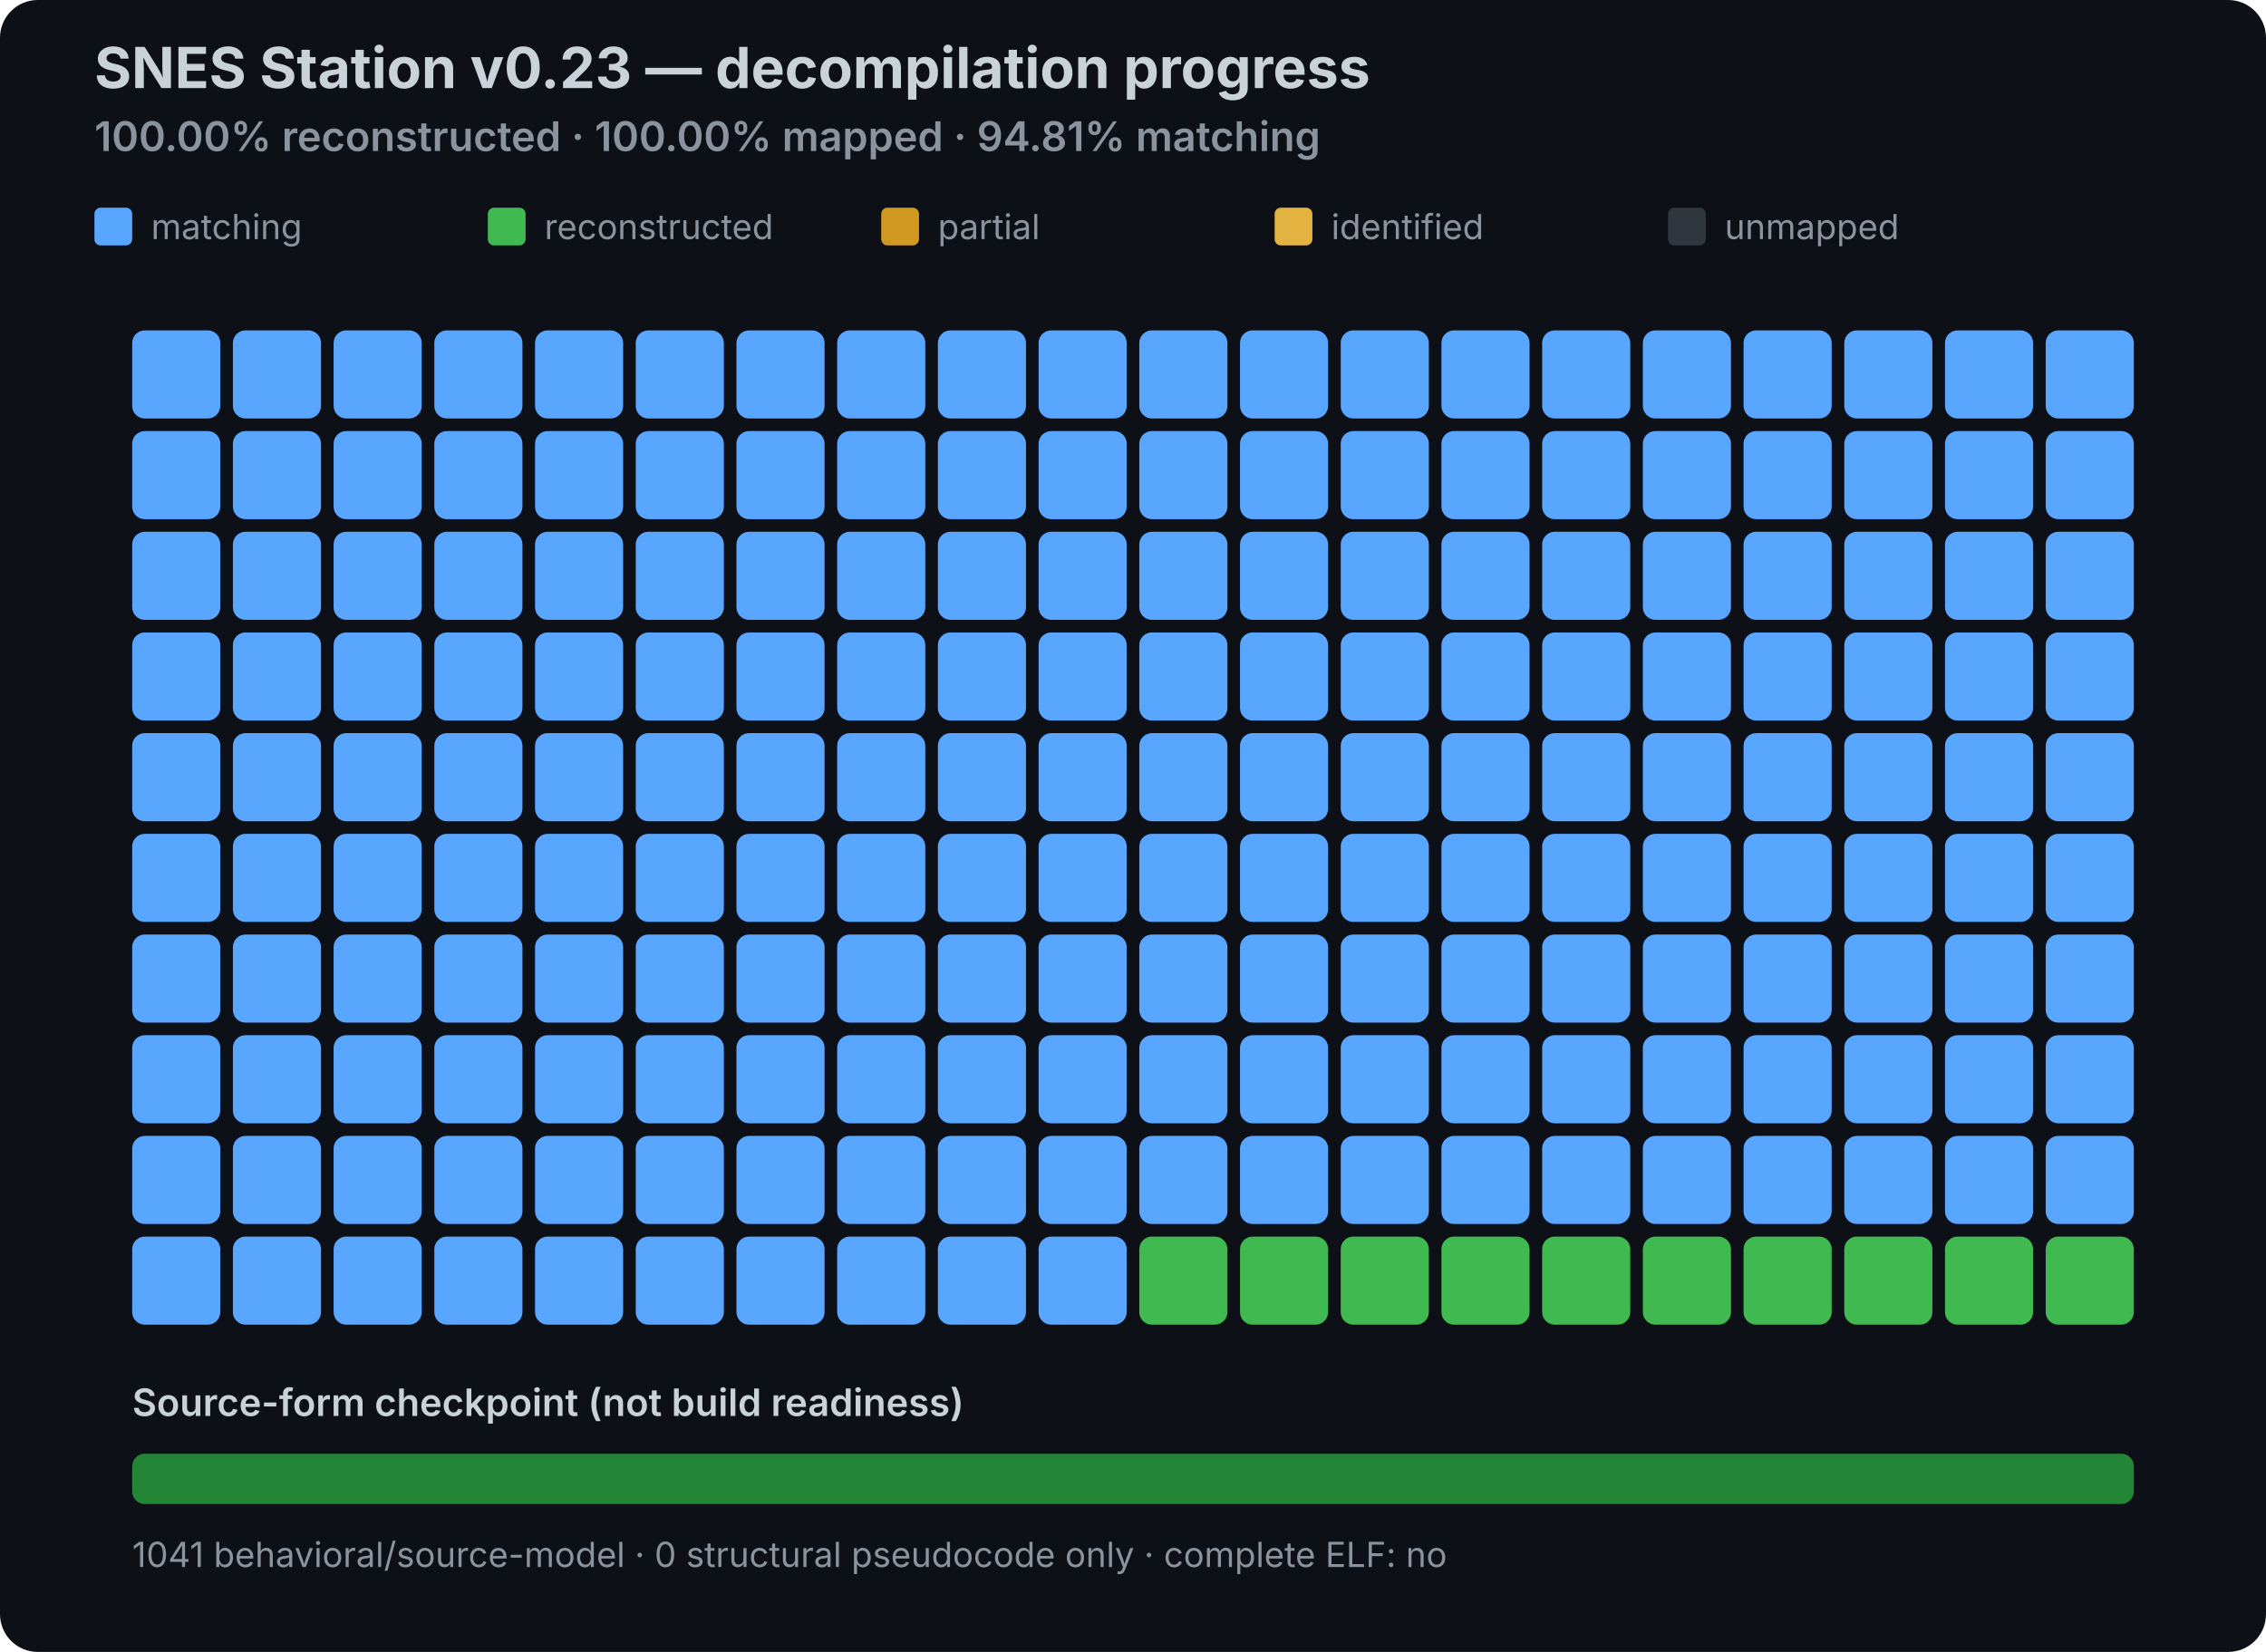
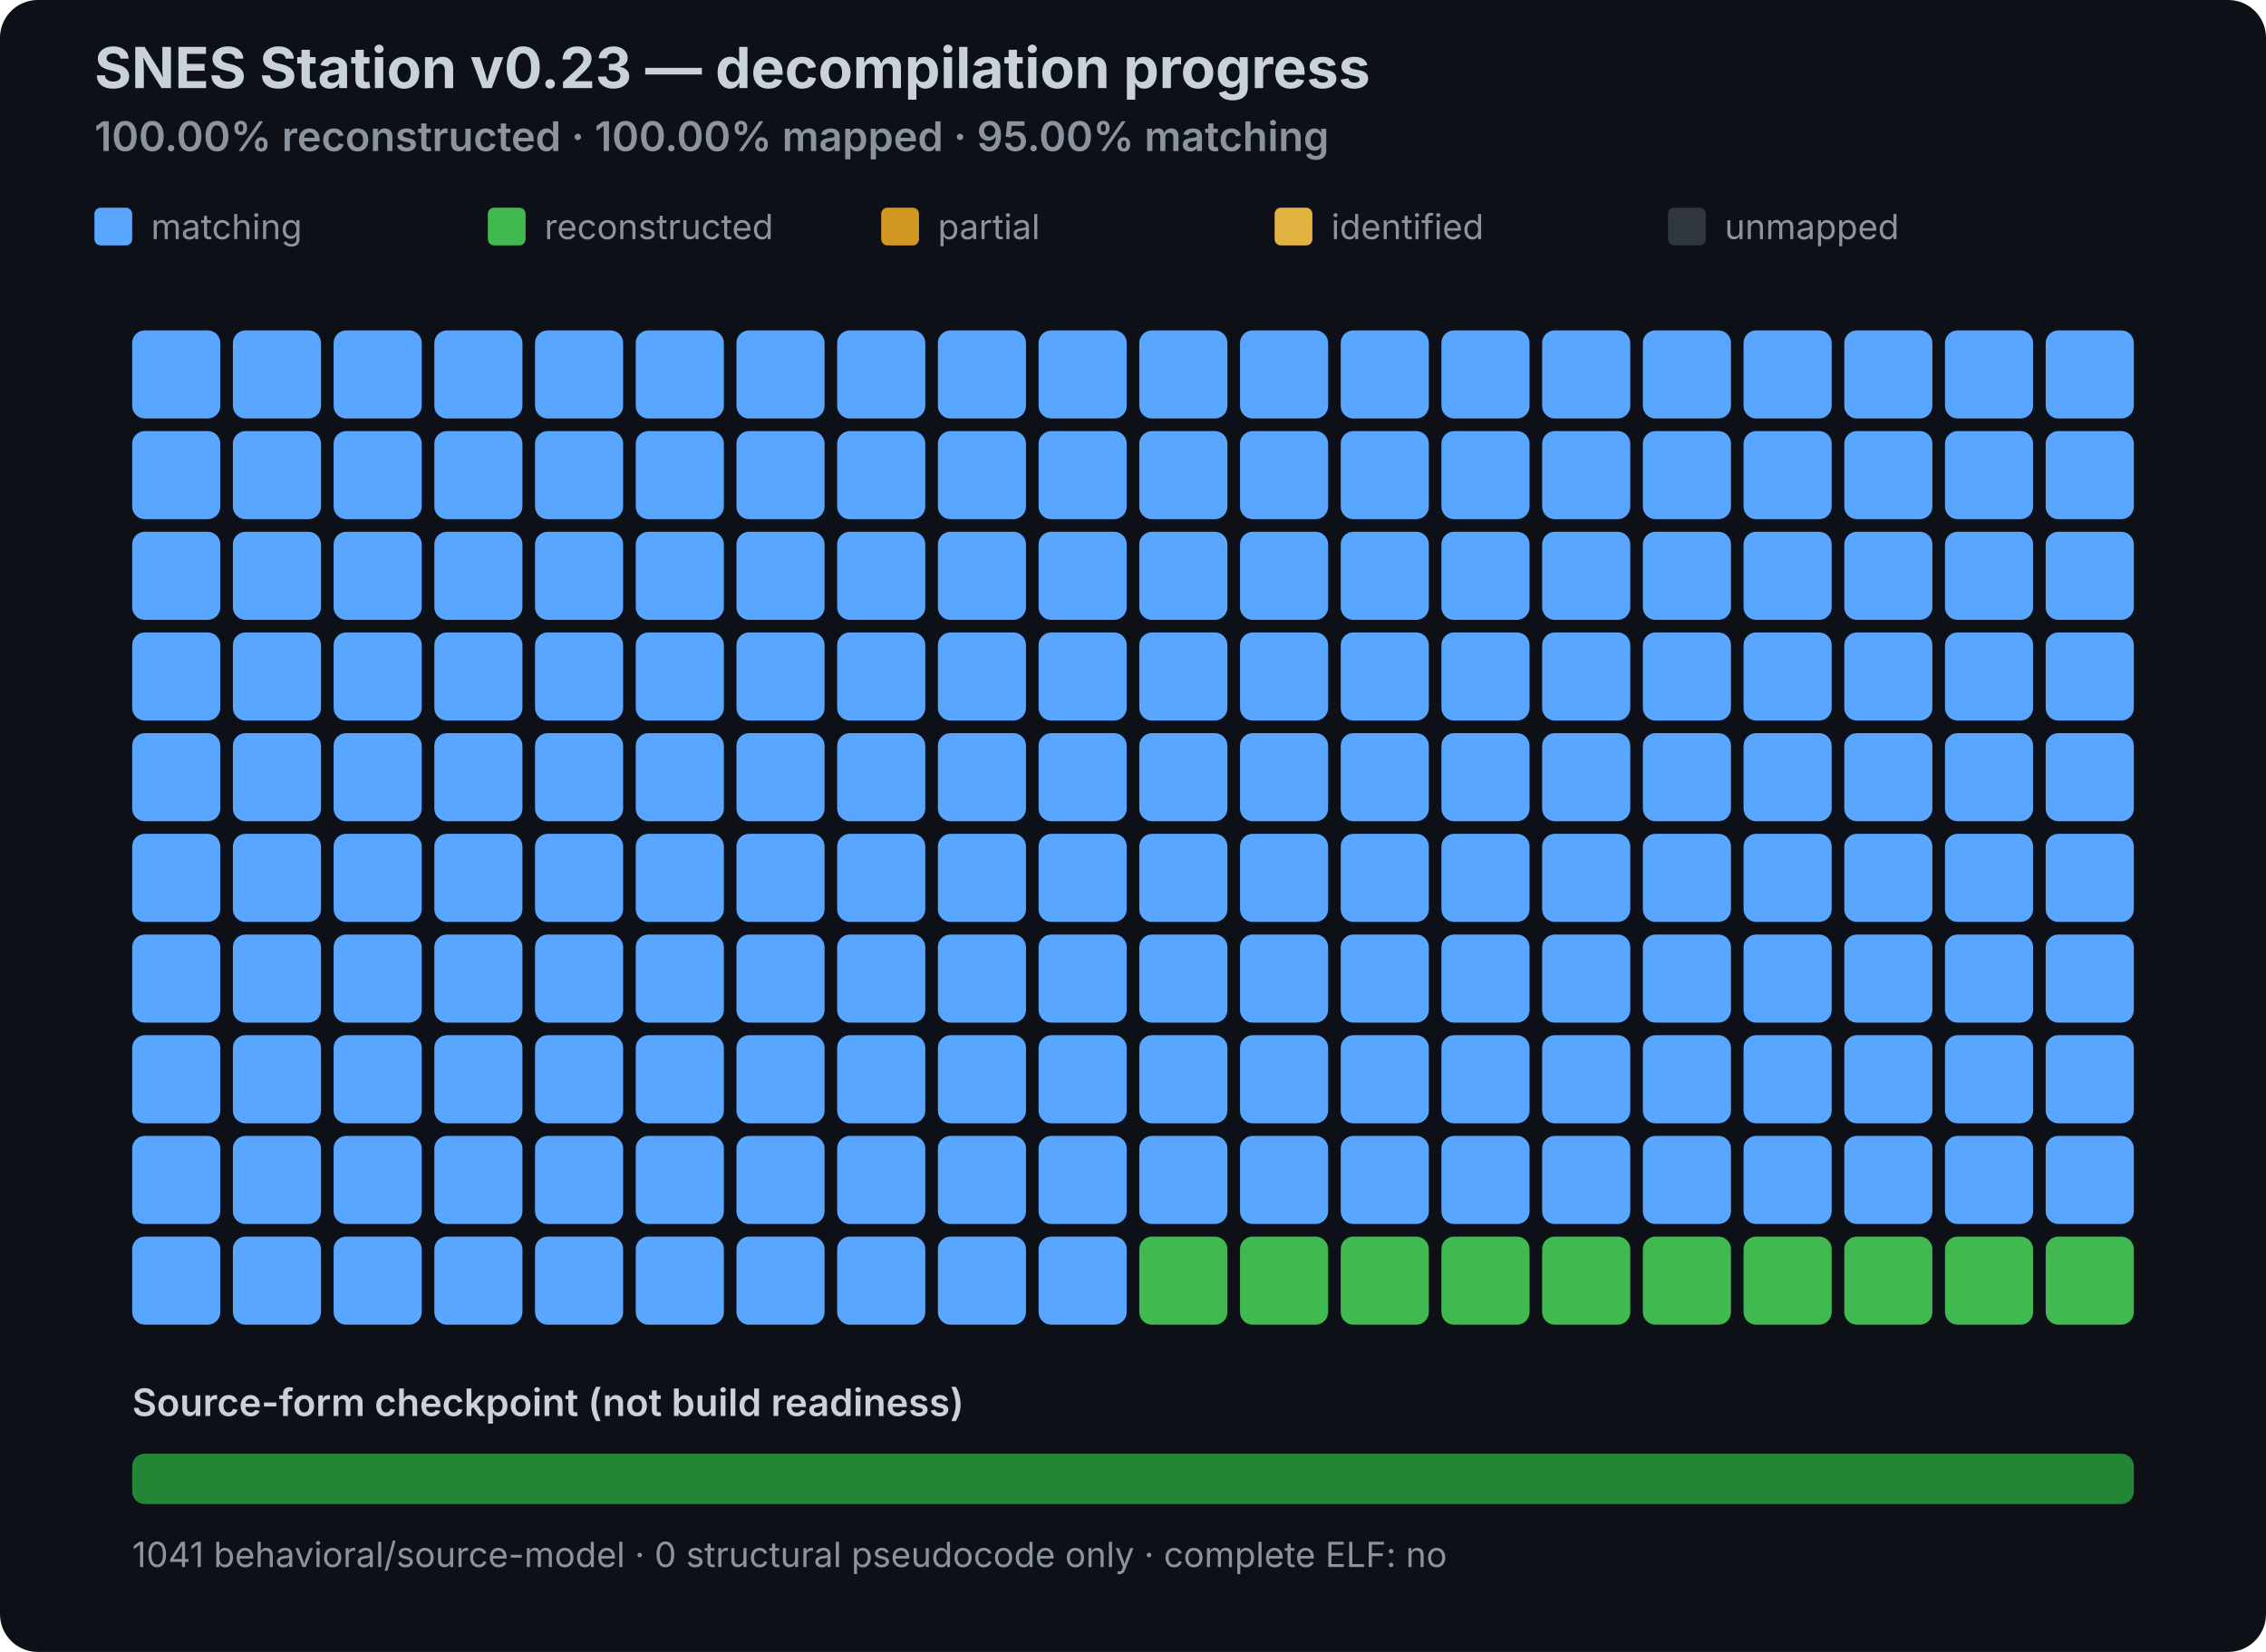
<svg xmlns="http://www.w3.org/2000/svg" width="720" height="525" viewBox="0 0 720 525" role="img" aria-labelledby="title desc">
  <style>
  .title { font: 700 18px -apple-system,BlinkMacSystemFont,"Segoe UI",sans-serif; fill: #c9d1d9; }
  .sub { font: 600 13px -apple-system,BlinkMacSystemFont,"Segoe UI",sans-serif; fill: #8b949e; }
  .legend { font: 11px -apple-system,BlinkMacSystemFont,"Segoe UI",sans-serif; fill: #8b949e; }
  .source { font: 600 12px -apple-system,BlinkMacSystemFont,"Segoe UI",sans-serif; fill: #c9d1d9; }
</style>
  <rect width="100%" height="100%" rx="12" fill="#0d1117" />
  <text x="30" y="28" class="title">SNES Station v0.23 — decompilation progress</text>
-   <text x="30" y="48" class="sub">100.00% reconstructed · 100.00% mapped · 94.81% matching</text>
+   <text x="30" y="48" class="sub">100.00% reconstructed · 100.00% mapped · 95.00% matching</text>
  <rect x="30" y="66" width="12" height="12" rx="2" fill="#58a6ff" />
  <text x="48" y="76" class="legend">matching</text>
  <rect x="155" y="66" width="12" height="12" rx="2" fill="#3fb950" />
  <text x="173" y="76" class="legend">reconstructed</text>
  <rect x="280" y="66" width="12" height="12" rx="2" fill="#d29922" />
  <text x="298" y="76" class="legend">partial</text>
  <rect x="405" y="66" width="12" height="12" rx="2" fill="#e3b341" />
  <text x="423" y="76" class="legend">identified</text>
  <rect x="530" y="66" width="12" height="12" rx="2" fill="#30363d" />
  <text x="548" y="76" class="legend">unmapped</text>
  <rect x="42" y="105" width="28" height="28" rx="4" fill="#58a6ff" data-status="MATCHING" />
  <rect x="74" y="105" width="28" height="28" rx="4" fill="#58a6ff" data-status="MATCHING" />
  <rect x="106" y="105" width="28" height="28" rx="4" fill="#58a6ff" data-status="MATCHING" />
  <rect x="138" y="105" width="28" height="28" rx="4" fill="#58a6ff" data-status="MATCHING" />
  <rect x="170" y="105" width="28" height="28" rx="4" fill="#58a6ff" data-status="MATCHING" />
  <rect x="202" y="105" width="28" height="28" rx="4" fill="#58a6ff" data-status="MATCHING" />
  <rect x="234" y="105" width="28" height="28" rx="4" fill="#58a6ff" data-status="MATCHING" />
  <rect x="266" y="105" width="28" height="28" rx="4" fill="#58a6ff" data-status="MATCHING" />
  <rect x="298" y="105" width="28" height="28" rx="4" fill="#58a6ff" data-status="MATCHING" />
  <rect x="330" y="105" width="28" height="28" rx="4" fill="#58a6ff" data-status="MATCHING" />
  <rect x="362" y="105" width="28" height="28" rx="4" fill="#58a6ff" data-status="MATCHING" />
  <rect x="394" y="105" width="28" height="28" rx="4" fill="#58a6ff" data-status="MATCHING" />
  <rect x="426" y="105" width="28" height="28" rx="4" fill="#58a6ff" data-status="MATCHING" />
  <rect x="458" y="105" width="28" height="28" rx="4" fill="#58a6ff" data-status="MATCHING" />
  <rect x="490" y="105" width="28" height="28" rx="4" fill="#58a6ff" data-status="MATCHING" />
  <rect x="522" y="105" width="28" height="28" rx="4" fill="#58a6ff" data-status="MATCHING" />
  <rect x="554" y="105" width="28" height="28" rx="4" fill="#58a6ff" data-status="MATCHING" />
  <rect x="586" y="105" width="28" height="28" rx="4" fill="#58a6ff" data-status="MATCHING" />
  <rect x="618" y="105" width="28" height="28" rx="4" fill="#58a6ff" data-status="MATCHING" />
  <rect x="650" y="105" width="28" height="28" rx="4" fill="#58a6ff" data-status="MATCHING" />
  <rect x="42" y="137" width="28" height="28" rx="4" fill="#58a6ff" data-status="MATCHING" />
  <rect x="74" y="137" width="28" height="28" rx="4" fill="#58a6ff" data-status="MATCHING" />
  <rect x="106" y="137" width="28" height="28" rx="4" fill="#58a6ff" data-status="MATCHING" />
  <rect x="138" y="137" width="28" height="28" rx="4" fill="#58a6ff" data-status="MATCHING" />
  <rect x="170" y="137" width="28" height="28" rx="4" fill="#58a6ff" data-status="MATCHING" />
  <rect x="202" y="137" width="28" height="28" rx="4" fill="#58a6ff" data-status="MATCHING" />
  <rect x="234" y="137" width="28" height="28" rx="4" fill="#58a6ff" data-status="MATCHING" />
  <rect x="266" y="137" width="28" height="28" rx="4" fill="#58a6ff" data-status="MATCHING" />
  <rect x="298" y="137" width="28" height="28" rx="4" fill="#58a6ff" data-status="MATCHING" />
  <rect x="330" y="137" width="28" height="28" rx="4" fill="#58a6ff" data-status="MATCHING" />
  <rect x="362" y="137" width="28" height="28" rx="4" fill="#58a6ff" data-status="MATCHING" />
  <rect x="394" y="137" width="28" height="28" rx="4" fill="#58a6ff" data-status="MATCHING" />
  <rect x="426" y="137" width="28" height="28" rx="4" fill="#58a6ff" data-status="MATCHING" />
  <rect x="458" y="137" width="28" height="28" rx="4" fill="#58a6ff" data-status="MATCHING" />
  <rect x="490" y="137" width="28" height="28" rx="4" fill="#58a6ff" data-status="MATCHING" />
  <rect x="522" y="137" width="28" height="28" rx="4" fill="#58a6ff" data-status="MATCHING" />
  <rect x="554" y="137" width="28" height="28" rx="4" fill="#58a6ff" data-status="MATCHING" />
  <rect x="586" y="137" width="28" height="28" rx="4" fill="#58a6ff" data-status="MATCHING" />
  <rect x="618" y="137" width="28" height="28" rx="4" fill="#58a6ff" data-status="MATCHING" />
  <rect x="650" y="137" width="28" height="28" rx="4" fill="#58a6ff" data-status="MATCHING" />
  <rect x="42" y="169" width="28" height="28" rx="4" fill="#58a6ff" data-status="MATCHING" />
  <rect x="74" y="169" width="28" height="28" rx="4" fill="#58a6ff" data-status="MATCHING" />
  <rect x="106" y="169" width="28" height="28" rx="4" fill="#58a6ff" data-status="MATCHING" />
  <rect x="138" y="169" width="28" height="28" rx="4" fill="#58a6ff" data-status="MATCHING" />
  <rect x="170" y="169" width="28" height="28" rx="4" fill="#58a6ff" data-status="MATCHING" />
  <rect x="202" y="169" width="28" height="28" rx="4" fill="#58a6ff" data-status="MATCHING" />
  <rect x="234" y="169" width="28" height="28" rx="4" fill="#58a6ff" data-status="MATCHING" />
  <rect x="266" y="169" width="28" height="28" rx="4" fill="#58a6ff" data-status="MATCHING" />
  <rect x="298" y="169" width="28" height="28" rx="4" fill="#58a6ff" data-status="MATCHING" />
  <rect x="330" y="169" width="28" height="28" rx="4" fill="#58a6ff" data-status="MATCHING" />
  <rect x="362" y="169" width="28" height="28" rx="4" fill="#58a6ff" data-status="MATCHING" />
  <rect x="394" y="169" width="28" height="28" rx="4" fill="#58a6ff" data-status="MATCHING" />
  <rect x="426" y="169" width="28" height="28" rx="4" fill="#58a6ff" data-status="MATCHING" />
  <rect x="458" y="169" width="28" height="28" rx="4" fill="#58a6ff" data-status="MATCHING" />
  <rect x="490" y="169" width="28" height="28" rx="4" fill="#58a6ff" data-status="MATCHING" />
  <rect x="522" y="169" width="28" height="28" rx="4" fill="#58a6ff" data-status="MATCHING" />
  <rect x="554" y="169" width="28" height="28" rx="4" fill="#58a6ff" data-status="MATCHING" />
  <rect x="586" y="169" width="28" height="28" rx="4" fill="#58a6ff" data-status="MATCHING" />
  <rect x="618" y="169" width="28" height="28" rx="4" fill="#58a6ff" data-status="MATCHING" />
  <rect x="650" y="169" width="28" height="28" rx="4" fill="#58a6ff" data-status="MATCHING" />
  <rect x="42" y="201" width="28" height="28" rx="4" fill="#58a6ff" data-status="MATCHING" />
  <rect x="74" y="201" width="28" height="28" rx="4" fill="#58a6ff" data-status="MATCHING" />
  <rect x="106" y="201" width="28" height="28" rx="4" fill="#58a6ff" data-status="MATCHING" />
  <rect x="138" y="201" width="28" height="28" rx="4" fill="#58a6ff" data-status="MATCHING" />
  <rect x="170" y="201" width="28" height="28" rx="4" fill="#58a6ff" data-status="MATCHING" />
  <rect x="202" y="201" width="28" height="28" rx="4" fill="#58a6ff" data-status="MATCHING" />
  <rect x="234" y="201" width="28" height="28" rx="4" fill="#58a6ff" data-status="MATCHING" />
  <rect x="266" y="201" width="28" height="28" rx="4" fill="#58a6ff" data-status="MATCHING" />
  <rect x="298" y="201" width="28" height="28" rx="4" fill="#58a6ff" data-status="MATCHING" />
  <rect x="330" y="201" width="28" height="28" rx="4" fill="#58a6ff" data-status="MATCHING" />
  <rect x="362" y="201" width="28" height="28" rx="4" fill="#58a6ff" data-status="MATCHING" />
  <rect x="394" y="201" width="28" height="28" rx="4" fill="#58a6ff" data-status="MATCHING" />
  <rect x="426" y="201" width="28" height="28" rx="4" fill="#58a6ff" data-status="MATCHING" />
  <rect x="458" y="201" width="28" height="28" rx="4" fill="#58a6ff" data-status="MATCHING" />
  <rect x="490" y="201" width="28" height="28" rx="4" fill="#58a6ff" data-status="MATCHING" />
  <rect x="522" y="201" width="28" height="28" rx="4" fill="#58a6ff" data-status="MATCHING" />
  <rect x="554" y="201" width="28" height="28" rx="4" fill="#58a6ff" data-status="MATCHING" />
  <rect x="586" y="201" width="28" height="28" rx="4" fill="#58a6ff" data-status="MATCHING" />
  <rect x="618" y="201" width="28" height="28" rx="4" fill="#58a6ff" data-status="MATCHING" />
  <rect x="650" y="201" width="28" height="28" rx="4" fill="#58a6ff" data-status="MATCHING" />
  <rect x="42" y="233" width="28" height="28" rx="4" fill="#58a6ff" data-status="MATCHING" />
  <rect x="74" y="233" width="28" height="28" rx="4" fill="#58a6ff" data-status="MATCHING" />
  <rect x="106" y="233" width="28" height="28" rx="4" fill="#58a6ff" data-status="MATCHING" />
  <rect x="138" y="233" width="28" height="28" rx="4" fill="#58a6ff" data-status="MATCHING" />
  <rect x="170" y="233" width="28" height="28" rx="4" fill="#58a6ff" data-status="MATCHING" />
  <rect x="202" y="233" width="28" height="28" rx="4" fill="#58a6ff" data-status="MATCHING" />
  <rect x="234" y="233" width="28" height="28" rx="4" fill="#58a6ff" data-status="MATCHING" />
  <rect x="266" y="233" width="28" height="28" rx="4" fill="#58a6ff" data-status="MATCHING" />
  <rect x="298" y="233" width="28" height="28" rx="4" fill="#58a6ff" data-status="MATCHING" />
  <rect x="330" y="233" width="28" height="28" rx="4" fill="#58a6ff" data-status="MATCHING" />
  <rect x="362" y="233" width="28" height="28" rx="4" fill="#58a6ff" data-status="MATCHING" />
  <rect x="394" y="233" width="28" height="28" rx="4" fill="#58a6ff" data-status="MATCHING" />
  <rect x="426" y="233" width="28" height="28" rx="4" fill="#58a6ff" data-status="MATCHING" />
  <rect x="458" y="233" width="28" height="28" rx="4" fill="#58a6ff" data-status="MATCHING" />
  <rect x="490" y="233" width="28" height="28" rx="4" fill="#58a6ff" data-status="MATCHING" />
  <rect x="522" y="233" width="28" height="28" rx="4" fill="#58a6ff" data-status="MATCHING" />
  <rect x="554" y="233" width="28" height="28" rx="4" fill="#58a6ff" data-status="MATCHING" />
  <rect x="586" y="233" width="28" height="28" rx="4" fill="#58a6ff" data-status="MATCHING" />
  <rect x="618" y="233" width="28" height="28" rx="4" fill="#58a6ff" data-status="MATCHING" />
  <rect x="650" y="233" width="28" height="28" rx="4" fill="#58a6ff" data-status="MATCHING" />
  <rect x="42" y="265" width="28" height="28" rx="4" fill="#58a6ff" data-status="MATCHING" />
  <rect x="74" y="265" width="28" height="28" rx="4" fill="#58a6ff" data-status="MATCHING" />
  <rect x="106" y="265" width="28" height="28" rx="4" fill="#58a6ff" data-status="MATCHING" />
  <rect x="138" y="265" width="28" height="28" rx="4" fill="#58a6ff" data-status="MATCHING" />
  <rect x="170" y="265" width="28" height="28" rx="4" fill="#58a6ff" data-status="MATCHING" />
  <rect x="202" y="265" width="28" height="28" rx="4" fill="#58a6ff" data-status="MATCHING" />
  <rect x="234" y="265" width="28" height="28" rx="4" fill="#58a6ff" data-status="MATCHING" />
  <rect x="266" y="265" width="28" height="28" rx="4" fill="#58a6ff" data-status="MATCHING" />
  <rect x="298" y="265" width="28" height="28" rx="4" fill="#58a6ff" data-status="MATCHING" />
  <rect x="330" y="265" width="28" height="28" rx="4" fill="#58a6ff" data-status="MATCHING" />
  <rect x="362" y="265" width="28" height="28" rx="4" fill="#58a6ff" data-status="MATCHING" />
  <rect x="394" y="265" width="28" height="28" rx="4" fill="#58a6ff" data-status="MATCHING" />
  <rect x="426" y="265" width="28" height="28" rx="4" fill="#58a6ff" data-status="MATCHING" />
  <rect x="458" y="265" width="28" height="28" rx="4" fill="#58a6ff" data-status="MATCHING" />
  <rect x="490" y="265" width="28" height="28" rx="4" fill="#58a6ff" data-status="MATCHING" />
  <rect x="522" y="265" width="28" height="28" rx="4" fill="#58a6ff" data-status="MATCHING" />
  <rect x="554" y="265" width="28" height="28" rx="4" fill="#58a6ff" data-status="MATCHING" />
  <rect x="586" y="265" width="28" height="28" rx="4" fill="#58a6ff" data-status="MATCHING" />
  <rect x="618" y="265" width="28" height="28" rx="4" fill="#58a6ff" data-status="MATCHING" />
  <rect x="650" y="265" width="28" height="28" rx="4" fill="#58a6ff" data-status="MATCHING" />
  <rect x="42" y="297" width="28" height="28" rx="4" fill="#58a6ff" data-status="MATCHING" />
  <rect x="74" y="297" width="28" height="28" rx="4" fill="#58a6ff" data-status="MATCHING" />
  <rect x="106" y="297" width="28" height="28" rx="4" fill="#58a6ff" data-status="MATCHING" />
  <rect x="138" y="297" width="28" height="28" rx="4" fill="#58a6ff" data-status="MATCHING" />
  <rect x="170" y="297" width="28" height="28" rx="4" fill="#58a6ff" data-status="MATCHING" />
  <rect x="202" y="297" width="28" height="28" rx="4" fill="#58a6ff" data-status="MATCHING" />
  <rect x="234" y="297" width="28" height="28" rx="4" fill="#58a6ff" data-status="MATCHING" />
  <rect x="266" y="297" width="28" height="28" rx="4" fill="#58a6ff" data-status="MATCHING" />
  <rect x="298" y="297" width="28" height="28" rx="4" fill="#58a6ff" data-status="MATCHING" />
  <rect x="330" y="297" width="28" height="28" rx="4" fill="#58a6ff" data-status="MATCHING" />
  <rect x="362" y="297" width="28" height="28" rx="4" fill="#58a6ff" data-status="MATCHING" />
  <rect x="394" y="297" width="28" height="28" rx="4" fill="#58a6ff" data-status="MATCHING" />
  <rect x="426" y="297" width="28" height="28" rx="4" fill="#58a6ff" data-status="MATCHING" />
  <rect x="458" y="297" width="28" height="28" rx="4" fill="#58a6ff" data-status="MATCHING" />
  <rect x="490" y="297" width="28" height="28" rx="4" fill="#58a6ff" data-status="MATCHING" />
  <rect x="522" y="297" width="28" height="28" rx="4" fill="#58a6ff" data-status="MATCHING" />
  <rect x="554" y="297" width="28" height="28" rx="4" fill="#58a6ff" data-status="MATCHING" />
  <rect x="586" y="297" width="28" height="28" rx="4" fill="#58a6ff" data-status="MATCHING" />
  <rect x="618" y="297" width="28" height="28" rx="4" fill="#58a6ff" data-status="MATCHING" />
  <rect x="650" y="297" width="28" height="28" rx="4" fill="#58a6ff" data-status="MATCHING" />
  <rect x="42" y="329" width="28" height="28" rx="4" fill="#58a6ff" data-status="MATCHING" />
  <rect x="74" y="329" width="28" height="28" rx="4" fill="#58a6ff" data-status="MATCHING" />
  <rect x="106" y="329" width="28" height="28" rx="4" fill="#58a6ff" data-status="MATCHING" />
  <rect x="138" y="329" width="28" height="28" rx="4" fill="#58a6ff" data-status="MATCHING" />
  <rect x="170" y="329" width="28" height="28" rx="4" fill="#58a6ff" data-status="MATCHING" />
  <rect x="202" y="329" width="28" height="28" rx="4" fill="#58a6ff" data-status="MATCHING" />
  <rect x="234" y="329" width="28" height="28" rx="4" fill="#58a6ff" data-status="MATCHING" />
  <rect x="266" y="329" width="28" height="28" rx="4" fill="#58a6ff" data-status="MATCHING" />
  <rect x="298" y="329" width="28" height="28" rx="4" fill="#58a6ff" data-status="MATCHING" />
  <rect x="330" y="329" width="28" height="28" rx="4" fill="#58a6ff" data-status="MATCHING" />
  <rect x="362" y="329" width="28" height="28" rx="4" fill="#58a6ff" data-status="MATCHING" />
  <rect x="394" y="329" width="28" height="28" rx="4" fill="#58a6ff" data-status="MATCHING" />
  <rect x="426" y="329" width="28" height="28" rx="4" fill="#58a6ff" data-status="MATCHING" />
  <rect x="458" y="329" width="28" height="28" rx="4" fill="#58a6ff" data-status="MATCHING" />
  <rect x="490" y="329" width="28" height="28" rx="4" fill="#58a6ff" data-status="MATCHING" />
  <rect x="522" y="329" width="28" height="28" rx="4" fill="#58a6ff" data-status="MATCHING" />
  <rect x="554" y="329" width="28" height="28" rx="4" fill="#58a6ff" data-status="MATCHING" />
  <rect x="586" y="329" width="28" height="28" rx="4" fill="#58a6ff" data-status="MATCHING" />
  <rect x="618" y="329" width="28" height="28" rx="4" fill="#58a6ff" data-status="MATCHING" />
  <rect x="650" y="329" width="28" height="28" rx="4" fill="#58a6ff" data-status="MATCHING" />
  <rect x="42" y="361" width="28" height="28" rx="4" fill="#58a6ff" data-status="MATCHING" />
  <rect x="74" y="361" width="28" height="28" rx="4" fill="#58a6ff" data-status="MATCHING" />
  <rect x="106" y="361" width="28" height="28" rx="4" fill="#58a6ff" data-status="MATCHING" />
  <rect x="138" y="361" width="28" height="28" rx="4" fill="#58a6ff" data-status="MATCHING" />
  <rect x="170" y="361" width="28" height="28" rx="4" fill="#58a6ff" data-status="MATCHING" />
  <rect x="202" y="361" width="28" height="28" rx="4" fill="#58a6ff" data-status="MATCHING" />
  <rect x="234" y="361" width="28" height="28" rx="4" fill="#58a6ff" data-status="MATCHING" />
  <rect x="266" y="361" width="28" height="28" rx="4" fill="#58a6ff" data-status="MATCHING" />
  <rect x="298" y="361" width="28" height="28" rx="4" fill="#58a6ff" data-status="MATCHING" />
  <rect x="330" y="361" width="28" height="28" rx="4" fill="#58a6ff" data-status="MATCHING" />
  <rect x="362" y="361" width="28" height="28" rx="4" fill="#58a6ff" data-status="MATCHING" />
  <rect x="394" y="361" width="28" height="28" rx="4" fill="#58a6ff" data-status="MATCHING" />
  <rect x="426" y="361" width="28" height="28" rx="4" fill="#58a6ff" data-status="MATCHING" />
  <rect x="458" y="361" width="28" height="28" rx="4" fill="#58a6ff" data-status="MATCHING" />
  <rect x="490" y="361" width="28" height="28" rx="4" fill="#58a6ff" data-status="MATCHING" />
  <rect x="522" y="361" width="28" height="28" rx="4" fill="#58a6ff" data-status="MATCHING" />
  <rect x="554" y="361" width="28" height="28" rx="4" fill="#58a6ff" data-status="MATCHING" />
  <rect x="586" y="361" width="28" height="28" rx="4" fill="#58a6ff" data-status="MATCHING" />
  <rect x="618" y="361" width="28" height="28" rx="4" fill="#58a6ff" data-status="MATCHING" />
  <rect x="650" y="361" width="28" height="28" rx="4" fill="#58a6ff" data-status="MATCHING" />
  <rect x="42" y="393" width="28" height="28" rx="4" fill="#58a6ff" data-status="MATCHING" />
  <rect x="74" y="393" width="28" height="28" rx="4" fill="#58a6ff" data-status="MATCHING" />
  <rect x="106" y="393" width="28" height="28" rx="4" fill="#58a6ff" data-status="MATCHING" />
  <rect x="138" y="393" width="28" height="28" rx="4" fill="#58a6ff" data-status="MATCHING" />
  <rect x="170" y="393" width="28" height="28" rx="4" fill="#58a6ff" data-status="MATCHING" />
  <rect x="202" y="393" width="28" height="28" rx="4" fill="#58a6ff" data-status="MATCHING" />
  <rect x="234" y="393" width="28" height="28" rx="4" fill="#58a6ff" data-status="MATCHING" />
  <rect x="266" y="393" width="28" height="28" rx="4" fill="#58a6ff" data-status="MATCHING" />
  <rect x="298" y="393" width="28" height="28" rx="4" fill="#58a6ff" data-status="MATCHING" />
  <rect x="330" y="393" width="28" height="28" rx="4" fill="#58a6ff" data-status="MATCHING" />
  <rect x="362" y="393" width="28" height="28" rx="4" fill="#3fb950" data-status="RECONSTRUCTED" />
  <rect x="394" y="393" width="28" height="28" rx="4" fill="#3fb950" data-status="RECONSTRUCTED" />
  <rect x="426" y="393" width="28" height="28" rx="4" fill="#3fb950" data-status="RECONSTRUCTED" />
  <rect x="458" y="393" width="28" height="28" rx="4" fill="#3fb950" data-status="RECONSTRUCTED" />
  <rect x="490" y="393" width="28" height="28" rx="4" fill="#3fb950" data-status="RECONSTRUCTED" />
  <rect x="522" y="393" width="28" height="28" rx="4" fill="#3fb950" data-status="RECONSTRUCTED" />
  <rect x="554" y="393" width="28" height="28" rx="4" fill="#3fb950" data-status="RECONSTRUCTED" />
  <rect x="586" y="393" width="28" height="28" rx="4" fill="#3fb950" data-status="RECONSTRUCTED" />
  <rect x="618" y="393" width="28" height="28" rx="4" fill="#3fb950" data-status="RECONSTRUCTED" />
  <rect x="650" y="393" width="28" height="28" rx="4" fill="#3fb950" data-status="RECONSTRUCTED" />
  <text x="42" y="450" class="source">Source-form checkpoint (not build readiness)</text>
  <rect x="42" y="462" width="636" height="16" rx="4" fill="#238636" />
  <rect x="678" y="462" width="0" height="16" rx="4" fill="#d29922" />
  <text x="42" y="498" class="legend">1041 behavioral/source-model · 0 structural pseudocode only · complete ELF: no</text>
</svg>
